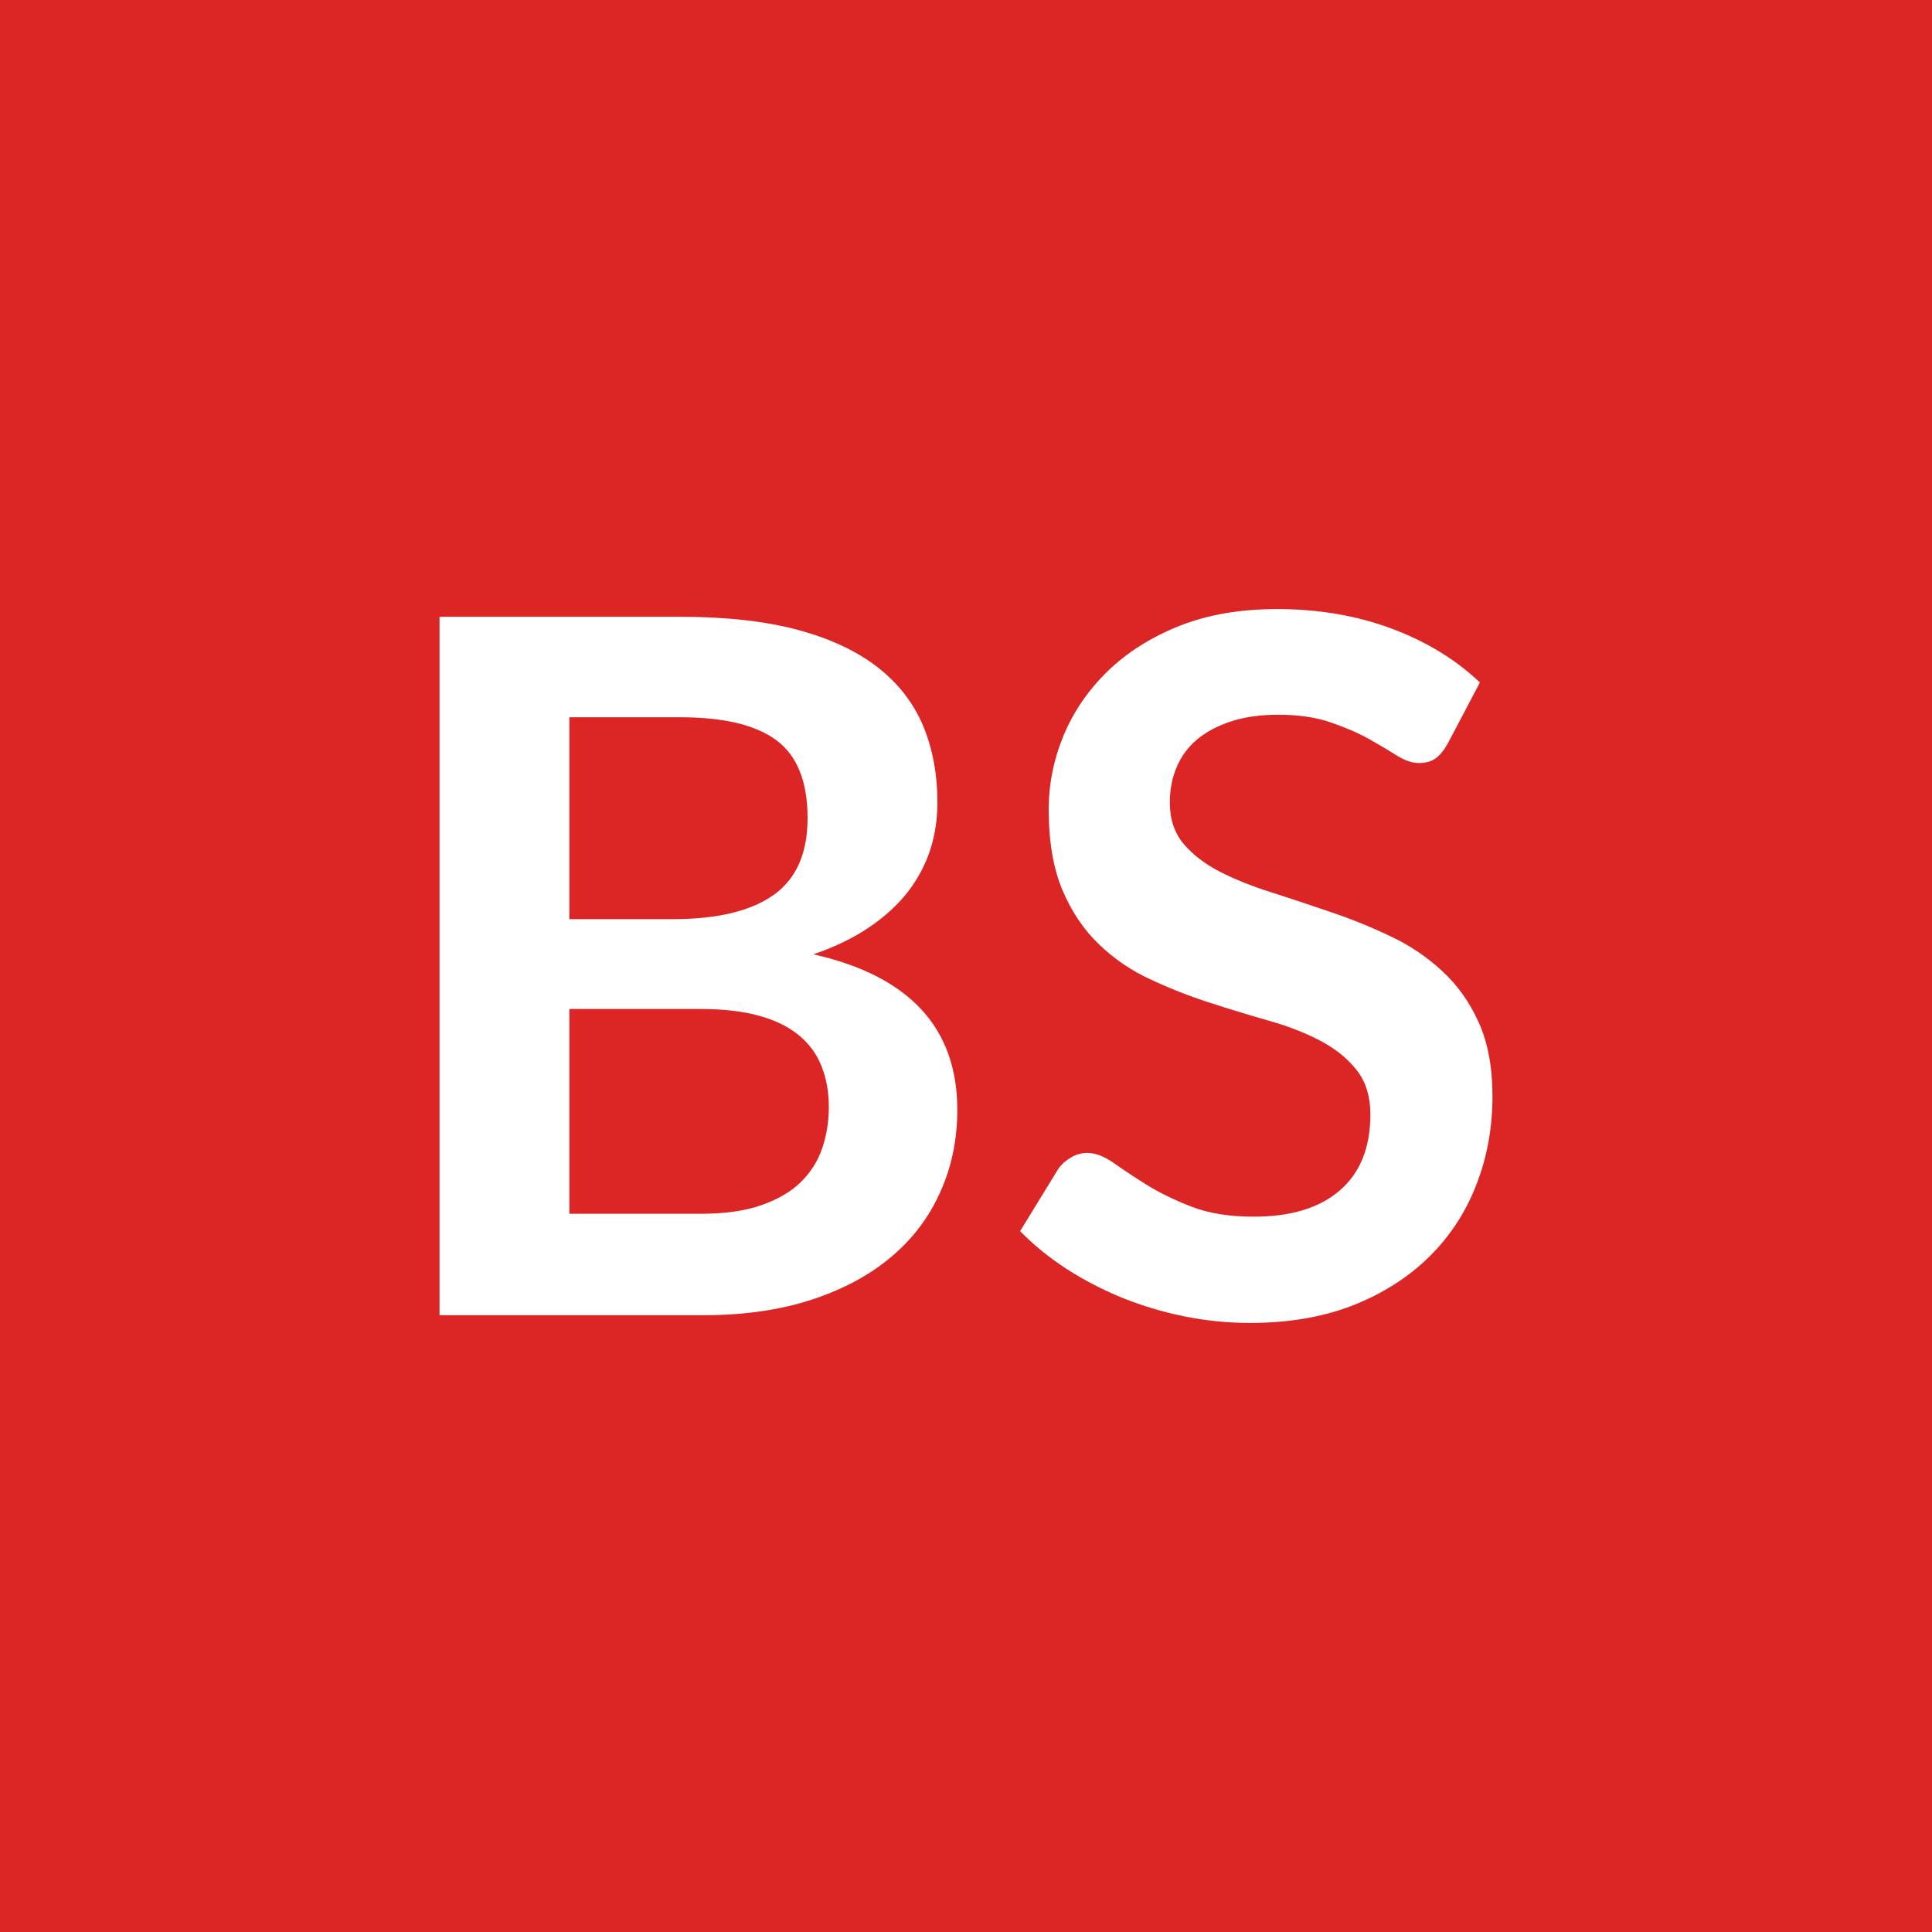
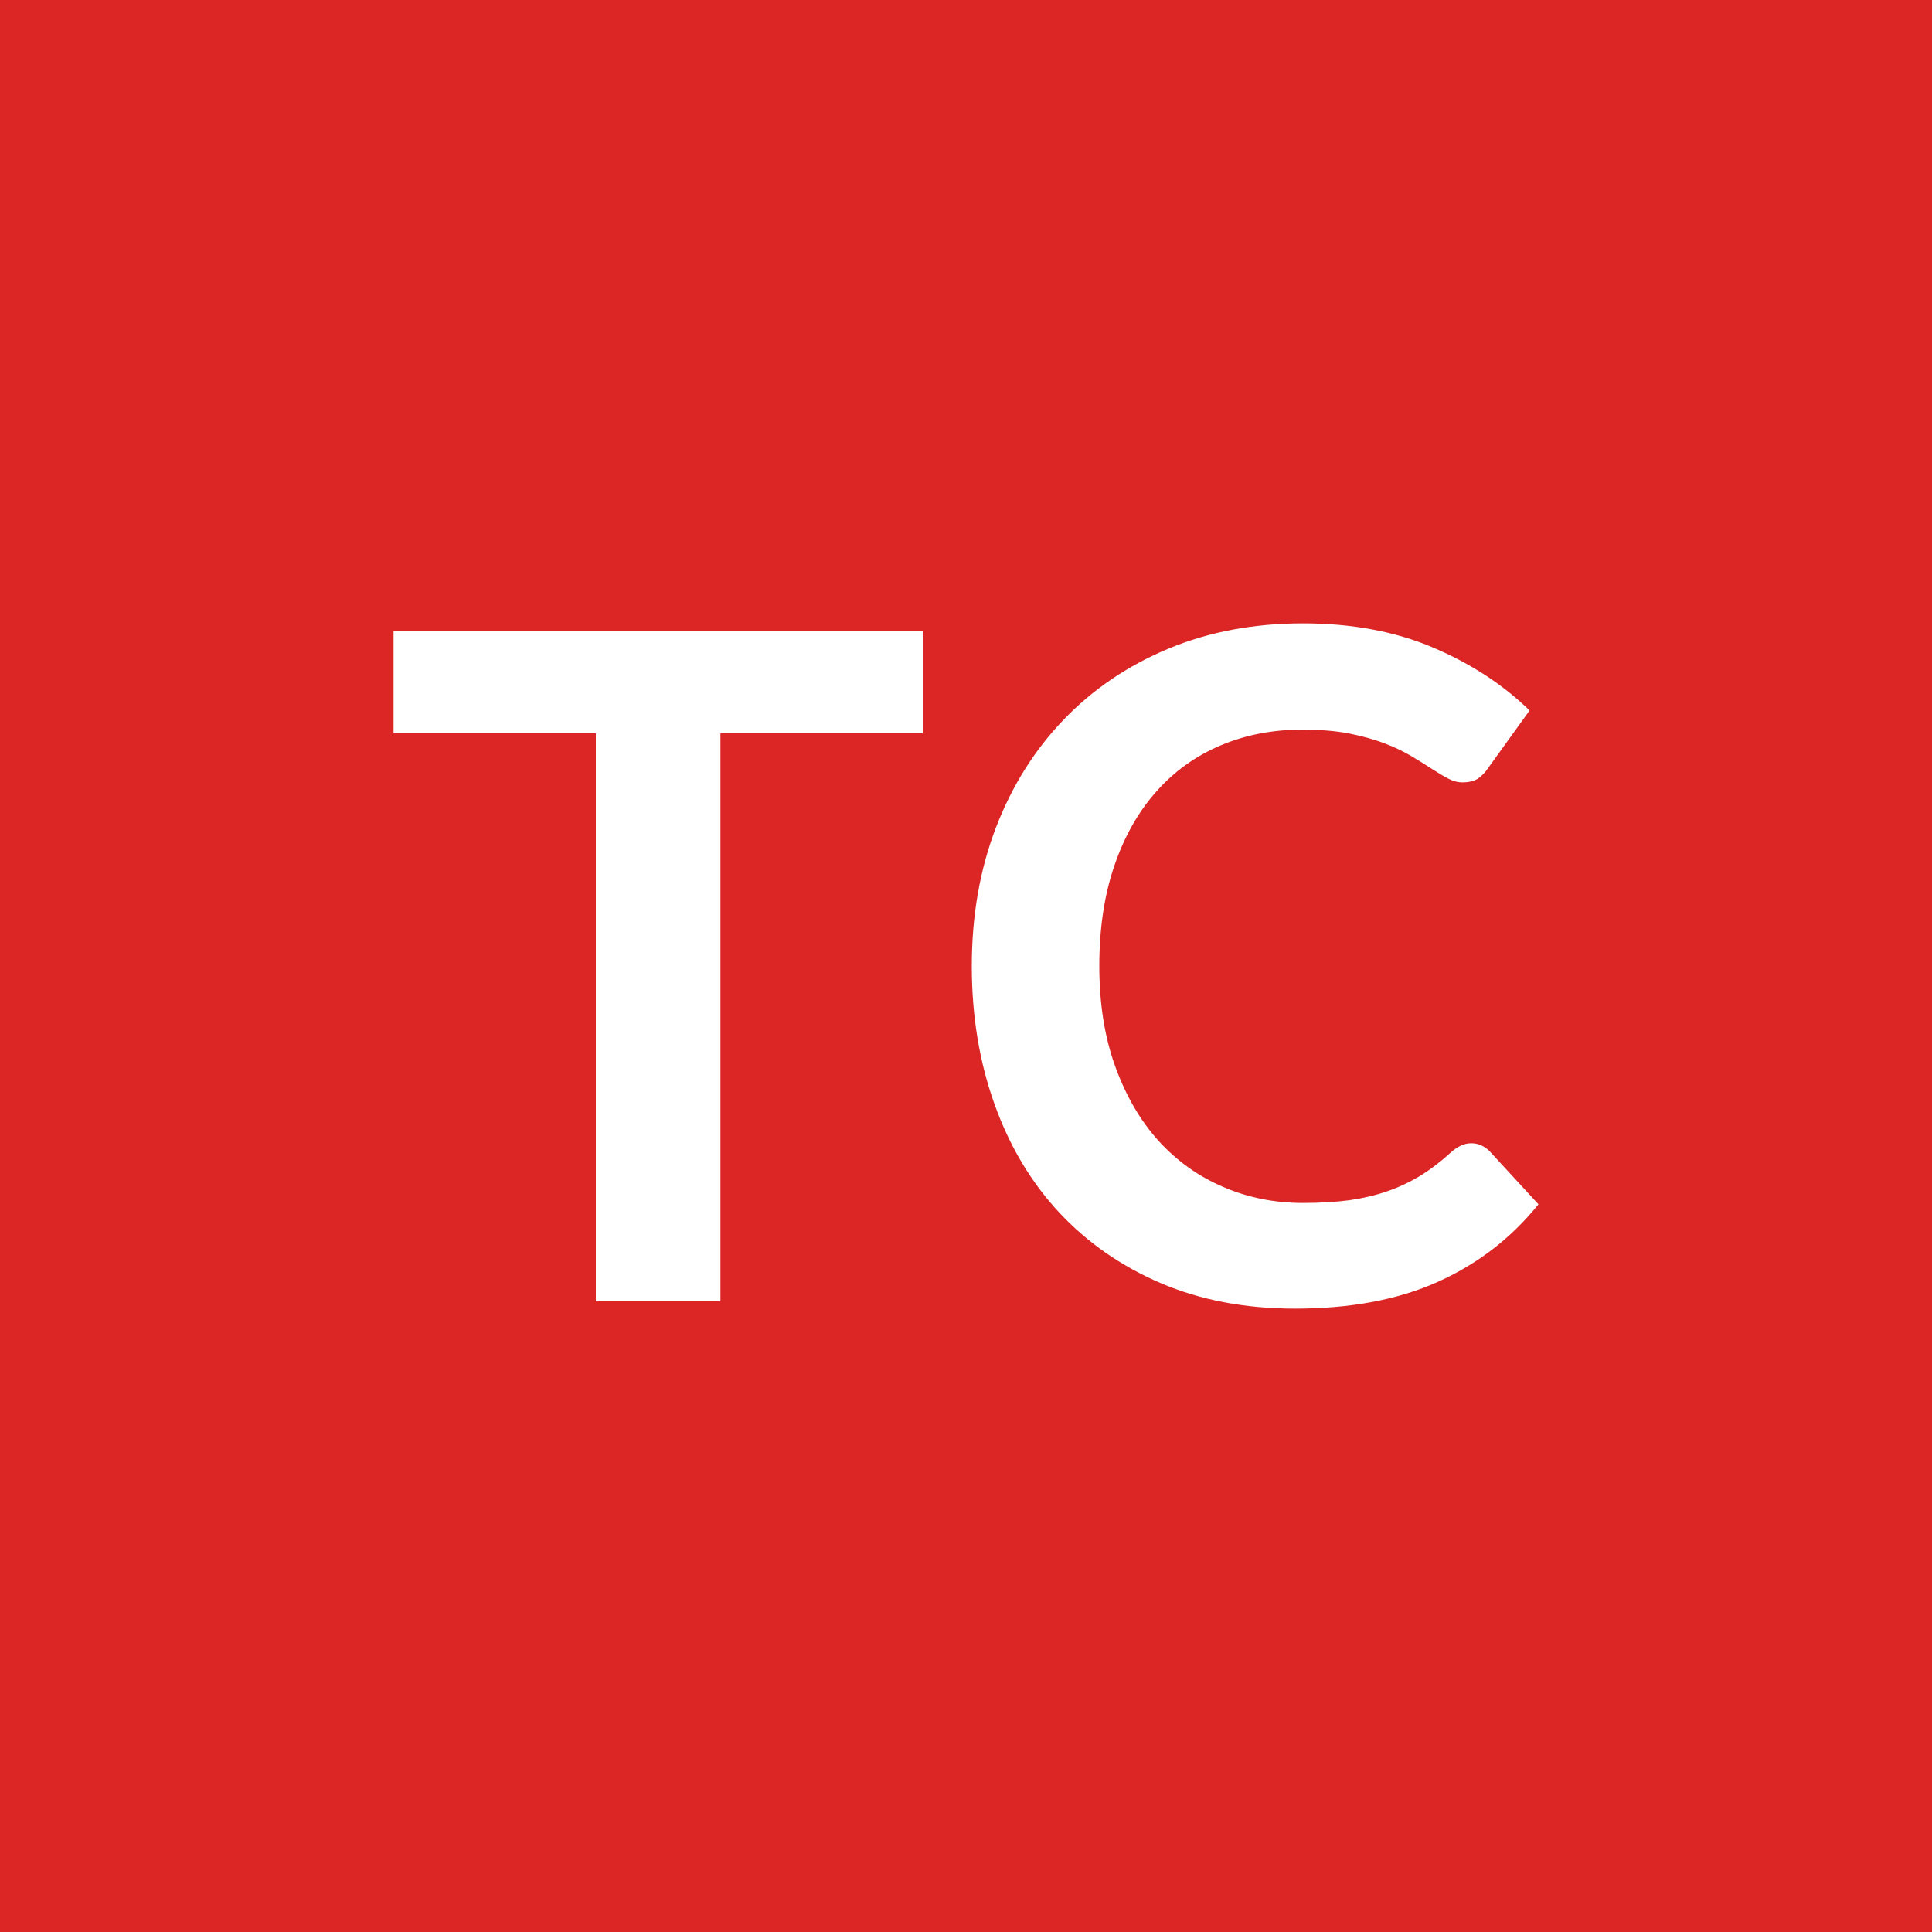
<svg xmlns="http://www.w3.org/2000/svg" width="100" height="100" viewBox="0 0 100 100">
  <rect width="100%" height="100%" fill="#dc2626" />
-   <path fill="#ffffff" d="M29.47 62.825h6.8q1.88 0 3.15-.45 1.28-.45 2.04-1.2t1.1-1.75.34-2.13q0-1.17-.38-2.11-.37-.94-1.17-1.6t-2.06-1.01q-1.27-.35-3.04-.35h-6.78zm5.73-25.7h-5.73v10.45h5.35q3.45 0 5.22-1.25 1.76-1.25 1.76-3.98 0-2.82-1.6-4.02t-5-1.2m-12.45-5.2H35.2q3.55 0 6.07.67 2.53.68 4.14 1.93t2.36 3.02q.75 1.78.75 4 0 1.28-.37 2.44-.38 1.16-1.16 2.18-.79 1.01-2 1.83-1.22.83-2.89 1.4 7.45 1.68 7.45 8.05 0 2.3-.88 4.25-.87 1.96-2.55 3.37-1.67 1.41-4.12 2.21t-5.6.8H22.75zm53.85 3.4-1.67 3.17q-.3.53-.64.77-.34.23-.84.23-.52 0-1.14-.38-.61-.39-1.46-.87-.85-.47-1.99-.86t-2.69-.39q-1.39 0-2.44.34t-1.77.94q-.71.6-1.06 1.44-.35.83-.35 1.83 0 1.28.71 2.13.72.85 1.89 1.45 1.18.6 2.68 1.07 1.5.48 3.07 1.02 1.57.53 3.08 1.25 1.5.71 2.67 1.8 1.18 1.08 1.89 2.66.71 1.57.71 3.82 0 2.45-.84 4.59-.83 2.14-2.45 3.73-1.61 1.58-3.93 2.5-2.33.91-5.33.91-1.72 0-3.4-.34-1.67-.34-3.21-.96-1.54-.63-2.89-1.5-1.35-.88-2.4-1.95l1.98-3.23q.25-.35.65-.58.39-.24.85-.24.62 0 1.35.51.72.51 1.72 1.14 1 .62 2.34 1.14 1.34.51 3.21.51 2.88 0 4.45-1.36 1.58-1.37 1.58-3.92 0-1.42-.72-2.32-.71-.9-1.88-1.51-1.18-.62-2.68-1.04-1.5-.43-3.05-.93t-3.05-1.2q-1.5-.69-2.67-1.82-1.18-1.13-1.89-2.81-.71-1.69-.71-4.17 0-1.97.78-3.85.79-1.87 2.29-3.32t3.7-2.33q2.2-.87 5.05-.87 3.2 0 5.9 1t4.6 2.8" />
+   <path fill="#ffffff" d="M47.76 32.655v5.3H37.29v29.4h-6.45v-29.4H20.37v-5.3zm28.39 26.52q.53 0 .94.4l2.54 2.76q-2.11 2.62-5.2 4.01-3.08 1.39-7.4 1.39-3.86 0-6.95-1.32-3.08-1.32-5.27-3.67-2.18-2.35-3.34-5.61-1.17-3.27-1.17-7.13 0-3.91 1.25-7.17 1.25-3.25 3.52-5.6 2.26-2.35 5.41-3.66 3.14-1.31 6.96-1.31 3.79 0 6.73 1.25t5 3.26l-2.16 3q-.19.29-.49.51-.3.21-.83.21-.36 0-.74-.2t-.84-.5-1.06-.66-1.39-.66-1.83-.51q-1.05-.2-2.42-.2-2.32 0-4.26.83-1.93.82-3.32 2.4-1.39 1.57-2.16 3.84-.77 2.26-.77 5.17 0 2.93.83 5.21t2.24 3.84q1.42 1.56 3.34 2.38 1.92.83 4.13.83 1.32 0 2.39-.14 1.06-.15 1.96-.46t1.71-.8q.8-.49 1.59-1.21.24-.22.51-.35.26-.13.55-.13" />
</svg>
